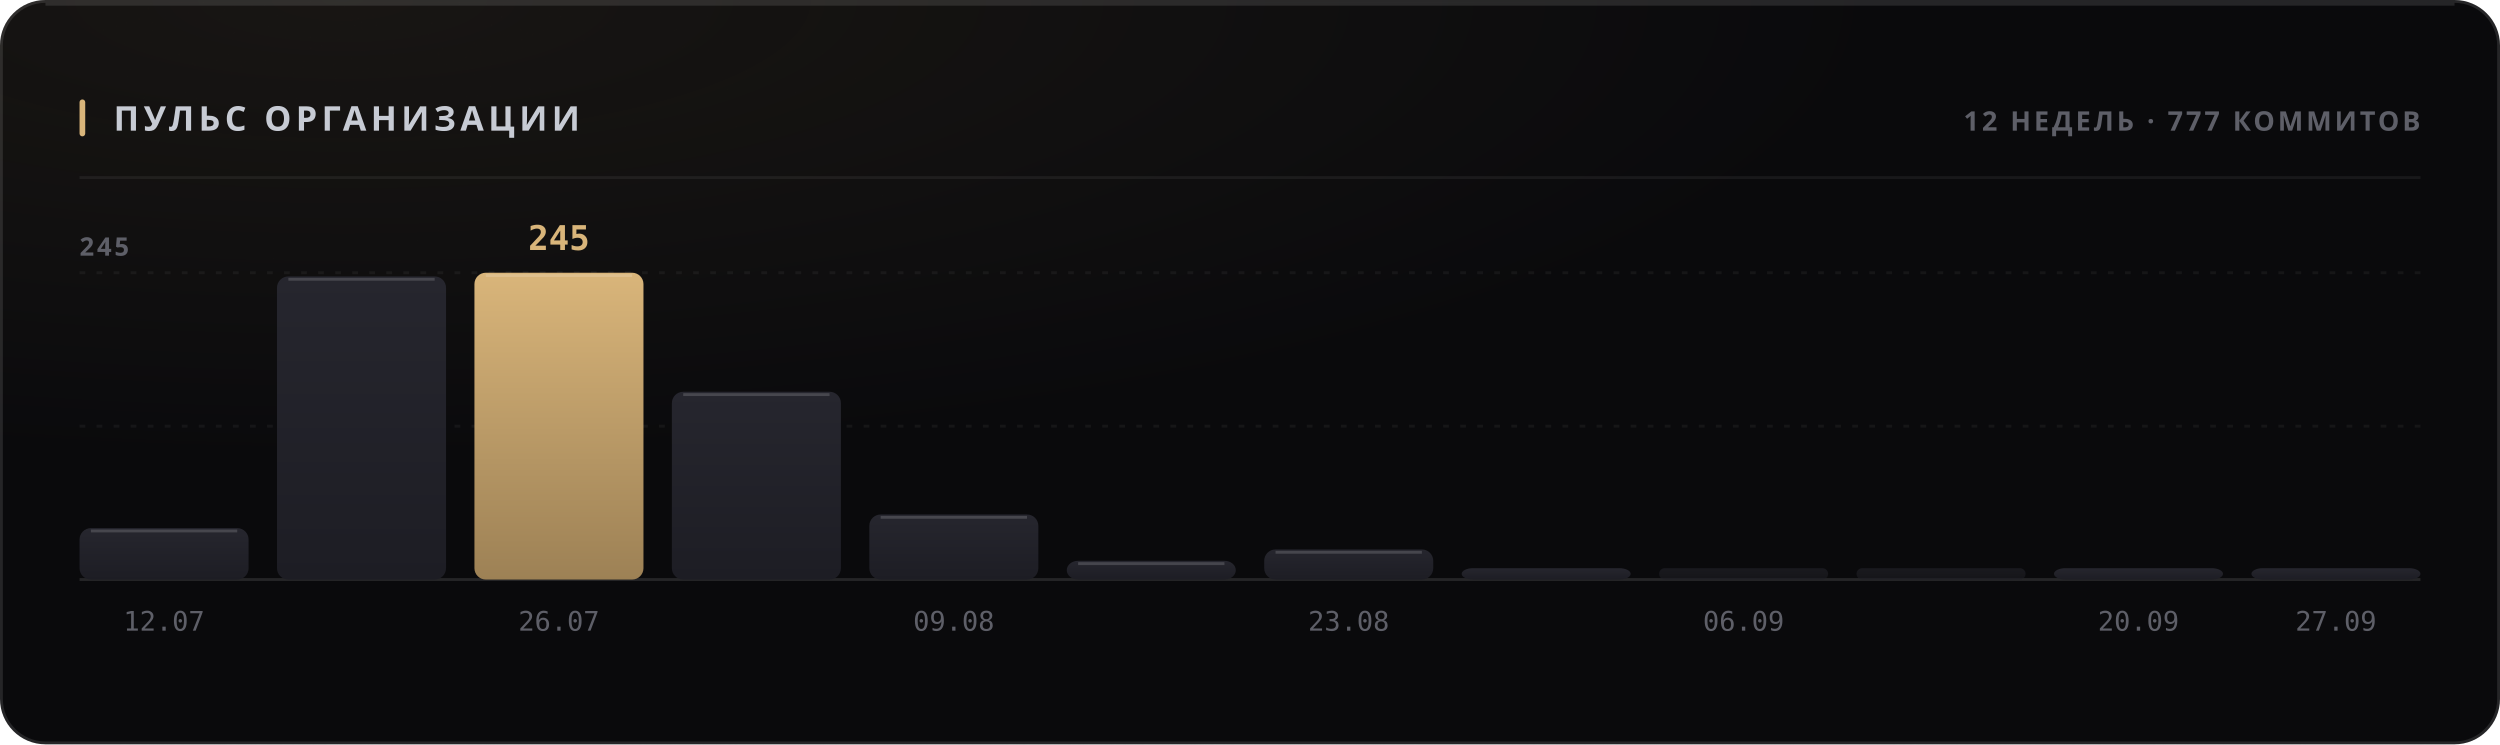
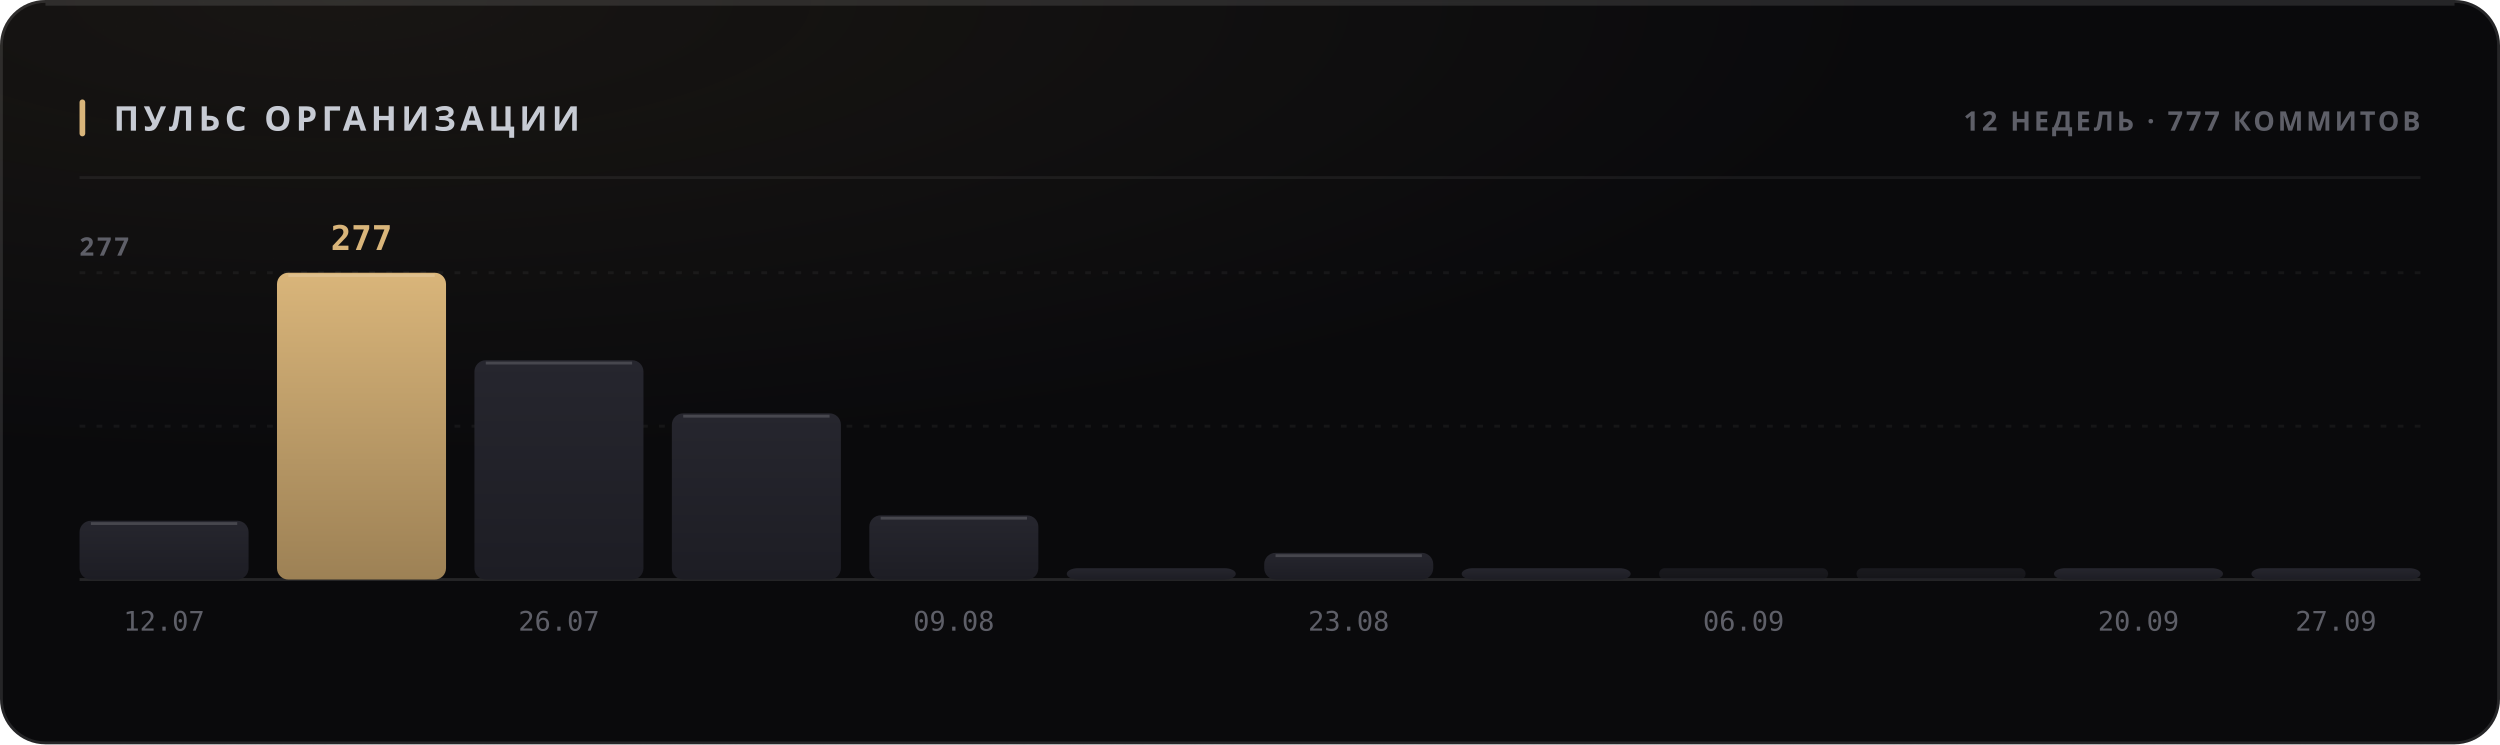
<svg xmlns="http://www.w3.org/2000/svg" width="880" height="262" viewBox="0 0 880 262" role="img">
  <style>
  text { font-family: -apple-system, BlinkMacSystemFont, 'Segoe UI', 'Noto Sans', Helvetica, Arial, sans-serif; }
  .mono { font-family: ui-monospace, 'SF Mono', 'Cascadia Mono', 'DejaVu Sans Mono', Menlo, Consolas, monospace; font-variant-numeric: tabular-nums; }
  .caps { letter-spacing: .1em; text-transform: uppercase; }

  @keyframes sheen  { from { transform: translateX(-120%); } to { transform: translateX(260%); } }
  @keyframes rise   { from { opacity: 0; transform: translateY(6px); } to { opacity: 1; transform: none; } }
  @keyframes slide  { from { opacity: 0; transform: translateX(-8px); } to { opacity: 1; transform: none; } }
  @keyframes grow   { from { transform: scaleY(0); } to { transform: scaleY(1); } }
  @keyframes widen  { from { transform: scaleX(0); } to { transform: scaleX(1); } }
  @keyframes draw   { from { stroke-dashoffset: 200; } to { stroke-dashoffset: 0; } }

  .sheen { animation: sheen 5.5s cubic-bezier(.45,0,.2,1) infinite; }
  .rise  { animation: rise .5s cubic-bezier(.16,1,.3,1) both; }
  .slide { animation: slide .42s cubic-bezier(.16,1,.3,1) both; }
  .bar   { transform-box: fill-box; transform-origin: 50% 100%;
           animation: grow .62s cubic-bezier(.16,1,.3,1) both; }
  .fill  { transform-box: fill-box; transform-origin: 0% 50%;
           animation: widen .8s cubic-bezier(.16,1,.3,1) both; }
  /* The hidden start state lives in the keyframes, never in the static rule.
     A renderer that ignores CSS animations then falls back to the FINISHED
     state — a drawn line, visible text — instead of an empty panel. */
  .spark { stroke-dasharray: 200;
           animation: draw 1.1s cubic-bezier(.16,1,.3,1) both; }

  @media (prefers-reduced-motion: reduce) {
    .sheen { animation: none; opacity: 0; }
    .rise, .slide, .bar, .fill, .spark { animation: none; opacity: 1; transform: none;
                                         stroke-dashoffset: 0; }
  }</style>
  <defs>
    <filter id="grain1" x="0" y="0" width="100%" height="100%">
      <feTurbulence type="fractalNoise" baseFrequency="0.82" numOctaves="3" stitchTiles="stitch" />
      <feColorMatrix type="saturate" values="0" />
    </filter>
    <radialGradient id="wash2" cx="14%" cy="0%" r="62%">
      <stop offset="0%" stop-color="#d9b57a" stop-opacity="0.07" />
      <stop offset="100%" stop-color="#d9b57a" stop-opacity="0" />
    </radialGradient>
    <linearGradient id="barfill3" x1="0" y1="0" x2="0" y2="1">
      <stop offset="0%" stop-color="#26262e" />
      <stop offset="100%" stop-color="#1d1d24" />
    </linearGradient>
    <linearGradient id="barfill4" x1="0" y1="0" x2="0" y2="1">
+       <stop offset="0%" stop-color="#d9b57a" />
+       <stop offset="100%" stop-color="#9d8155" />
+     </linearGradient>
+     <linearGradient id="barfill5" x1="0" y1="0" x2="0" y2="1">
      <stop offset="0%" stop-color="#26262e" />
      <stop offset="100%" stop-color="#1d1d24" />
-     </linearGradient>
-     <linearGradient id="barfill5" x1="0" y1="0" x2="0" y2="1">
-       <stop offset="0%" stop-color="#d9b57a" />
-       <stop offset="100%" stop-color="#9d8155" />
    </linearGradient>
    <linearGradient id="barfill6" x1="0" y1="0" x2="0" y2="1">
      <stop offset="0%" stop-color="#26262e" />
      <stop offset="100%" stop-color="#1d1d24" />
    </linearGradient>
    <linearGradient id="barfill7" x1="0" y1="0" x2="0" y2="1">
      <stop offset="0%" stop-color="#26262e" />
      <stop offset="100%" stop-color="#1d1d24" />
    </linearGradient>
    <linearGradient id="barfill8" x1="0" y1="0" x2="0" y2="1">
      <stop offset="0%" stop-color="#26262e" />
      <stop offset="100%" stop-color="#1d1d24" />
    </linearGradient>
    <linearGradient id="barfill9" x1="0" y1="0" x2="0" y2="1">
      <stop offset="0%" stop-color="#26262e" />
      <stop offset="100%" stop-color="#1d1d24" />
    </linearGradient>
    <linearGradient id="barfill10" x1="0" y1="0" x2="0" y2="1">
      <stop offset="0%" stop-color="#26262e" />
      <stop offset="100%" stop-color="#1d1d24" />
    </linearGradient>
    <linearGradient id="barfill11" x1="0" y1="0" x2="0" y2="1">
      <stop offset="0%" stop-color="#26262e" />
      <stop offset="100%" stop-color="#1d1d24" />
    </linearGradient>
    <linearGradient id="barfill12" x1="0" y1="0" x2="0" y2="1">
      <stop offset="0%" stop-color="#26262e" />
      <stop offset="100%" stop-color="#1d1d24" />
    </linearGradient>
    <linearGradient id="barfill13" x1="0" y1="0" x2="0" y2="1">
      <stop offset="0%" stop-color="#26262e" />
      <stop offset="100%" stop-color="#1d1d24" />
    </linearGradient>
    <linearGradient id="barfill14" x1="0" y1="0" x2="0" y2="1">
      <stop offset="0%" stop-color="#26262e" />
      <stop offset="100%" stop-color="#1d1d24" />
    </linearGradient>
  </defs>
  <rect width="880" height="262" rx="16" fill="#0a0a0c" />
  <rect width="880" height="262" rx="16" fill="url(#wash2)" />
  <rect width="880" height="262" rx="16" filter="url(#grain1)" opacity="0.05" style="mix-blend-mode:overlay" />
  <rect x=".5" y=".5" width="879" height="261" rx="15.5" fill="none" stroke="rgba(255,255,255,0.11)" />
  <path d="M16 1.5 H864" stroke="rgba(255,255,255,0.112)" stroke-width="1" fill="none" />
  <rect x="28" y="35" width="2" height="13" rx="1" fill="#d9b57a" />
  <text x="40" y="46" font-size="12" font-weight="700" fill="#c7cbd4" letter-spacing="0.13em">ПУЛЬС ОРГАНИЗАЦИИ</text>
  <text x="852" y="46" font-size="9.5" font-weight="600" fill="#5e5f68" text-anchor="end" letter-spacing="0.11em">12 НЕДЕЛЬ · 777 КОММИТОВ</text>
  <path d="M28 62.5 H852" stroke="rgba(255,255,255,0.06)" stroke-width="1" />
  <path d="M28 150.0 H852" stroke="rgba(255,255,255,0.05)" stroke-width="1" stroke-dasharray="2 4" />
  <path d="M28 96.0 H852" stroke="rgba(255,255,255,0.05)" stroke-width="1" stroke-dasharray="2 4" />
  <path d="M28 204 H852" stroke="rgba(255,255,255,0.11)" stroke-width="1" />
-   <text x="28" y="90" font-size="9" font-weight="600" fill="#5e5f68" letter-spacing="0.11em">245</text>
-   <rect class="bar" x="28.0" y="185.9" width="59.5" height="18.1" rx="4" fill="url(#barfill3)" opacity="1" style="animation-delay:0s" />
-   <path d="M32.0 186.9 H83.5" stroke="rgba(255,255,255,0.154)" stroke-width="1" />
+   <text x="28" y="90" font-size="9" font-weight="600" fill="#5e5f68" letter-spacing="0.11em">277</text>
+   <rect class="bar" x="28.0" y="183.3" width="59.5" height="20.7" rx="4" fill="url(#barfill3)" opacity="1" style="animation-delay:0s" />
+   <path d="M32.0 184.3 H83.5" stroke="rgba(255,255,255,0.154)" stroke-width="1" />
  <text x="57.75" y="222" font-size="9.5" font-weight="400" fill="#5e5f68" text-anchor="middle" class="mono">12.07</text>
-   <rect class="bar" x="97.5" y="97.3" width="59.5" height="106.7" rx="4" fill="url(#barfill4)" opacity="1" style="animation-delay:0.038s" />
-   <path d="M101.5 98.3 H153.0" stroke="rgba(255,255,255,0.154)" stroke-width="1" />
-   <rect class="bar" x="167.0" y="96.0" width="59.5" height="108.0" rx="4" fill="url(#barfill5)" opacity="1" style="animation-delay:0.076s" />
-   <path d="M171.0 97.0 H222.5" stroke="rgba(255,255,255,0.154)" stroke-width="1" />
-   <text x="196.75" y="88" font-size="12" font-weight="700" fill="#d9b57a" text-anchor="middle" class="mono rise" opacity="1">245</text>
+   <rect class="bar" x="97.5" y="96.0" width="59.5" height="108.0" rx="4" fill="url(#barfill4)" opacity="1" style="animation-delay:0.038s" />
+   <path d="M101.5 97.0 H153.0" stroke="rgba(255,255,255,0.154)" stroke-width="1" />
+   <text x="127.25" y="88" font-size="12" font-weight="700" fill="#d9b57a" text-anchor="middle" class="mono rise" opacity="1">277</text>
+   <rect class="bar" x="167.0" y="126.8" width="59.5" height="77.2" rx="4" fill="url(#barfill5)" opacity="1" style="animation-delay:0.076s" />
+   <path d="M171.0 127.8 H222.5" stroke="rgba(255,255,255,0.154)" stroke-width="1" />
  <text x="196.75" y="222" font-size="9.5" font-weight="400" fill="#5e5f68" text-anchor="middle" class="mono">26.07</text>
-   <rect class="bar" x="236.5" y="137.9" width="59.5" height="66.1" rx="4" fill="url(#barfill6)" opacity="1" style="animation-delay:0.114s" />
-   <path d="M240.5 138.9 H292.0" stroke="rgba(255,255,255,0.154)" stroke-width="1" />
-   <rect class="bar" x="306.0" y="181.1" width="59.5" height="22.9" rx="4" fill="url(#barfill7)" opacity="1" style="animation-delay:0.152s" />
-   <path d="M310.0 182.1 H361.5" stroke="rgba(255,255,255,0.154)" stroke-width="1" />
+   <rect class="bar" x="236.5" y="145.5" width="59.5" height="58.5" rx="4" fill="url(#barfill6)" opacity="1" style="animation-delay:0.114s" />
+   <path d="M240.5 146.5 H292.0" stroke="rgba(255,255,255,0.154)" stroke-width="1" />
+   <rect class="bar" x="306.0" y="181.4" width="59.5" height="22.6" rx="4" fill="url(#barfill7)" opacity="1" style="animation-delay:0.152s" />
+   <path d="M310.0 182.4 H361.5" stroke="rgba(255,255,255,0.154)" stroke-width="1" />
  <text x="335.75" y="222" font-size="9.5" font-weight="400" fill="#5e5f68" text-anchor="middle" class="mono">09.08</text>
-   <rect class="bar" x="375.5" y="197.4" width="59.5" height="6.6" rx="4" fill="url(#barfill8)" opacity="1" style="animation-delay:0.19s" />
-   <path d="M379.5 198.4 H431.0" stroke="rgba(255,255,255,0.154)" stroke-width="1" />
-   <rect class="bar" x="445.0" y="193.4" width="59.5" height="10.6" rx="4" fill="url(#barfill9)" opacity="1" style="animation-delay:0.228s" />
-   <path d="M449.0 194.4 H500.5" stroke="rgba(255,255,255,0.154)" stroke-width="1" />
+   <rect class="bar" x="375.5" y="200.0" width="59.5" height="4.0" rx="4" fill="url(#barfill8)" opacity="1" style="animation-delay:0.19s" />
+   <rect class="bar" x="445.0" y="194.6" width="59.5" height="9.4" rx="4" fill="url(#barfill9)" opacity="1" style="animation-delay:0.228s" />
+   <path d="M449.0 195.6 H500.5" stroke="rgba(255,255,255,0.154)" stroke-width="1" />
  <text x="474.75" y="222" font-size="9.5" font-weight="400" fill="#5e5f68" text-anchor="middle" class="mono">23.08</text>
  <rect class="bar" x="514.5" y="200.0" width="59.5" height="4.0" rx="4" fill="url(#barfill10)" opacity="1" style="animation-delay:0.266s" />
  <rect class="bar" x="584.0" y="200.0" width="59.5" height="4.0" rx="2" fill="url(#barfill11)" opacity="0.55" style="animation-delay:0.304s" />
  <text x="613.75" y="222" font-size="9.5" font-weight="400" fill="#5e5f68" text-anchor="middle" class="mono">06.09</text>
  <rect class="bar" x="653.5" y="200.0" width="59.5" height="4.0" rx="2" fill="url(#barfill12)" opacity="0.55" style="animation-delay:0.342s" />
  <rect class="bar" x="723.0" y="200.0" width="59.5" height="4.0" rx="4" fill="url(#barfill13)" opacity="1" style="animation-delay:0.38s" />
  <text x="752.75" y="222" font-size="9.5" font-weight="400" fill="#5e5f68" text-anchor="middle" class="mono">20.09</text>
  <rect class="bar" x="792.5" y="200.0" width="59.5" height="4.0" rx="4" fill="url(#barfill14)" opacity="1" style="animation-delay:0.418s" />
  <text x="822.25" y="222" font-size="9.5" font-weight="400" fill="#5e5f68" text-anchor="middle" class="mono">27.09</text>
</svg>
